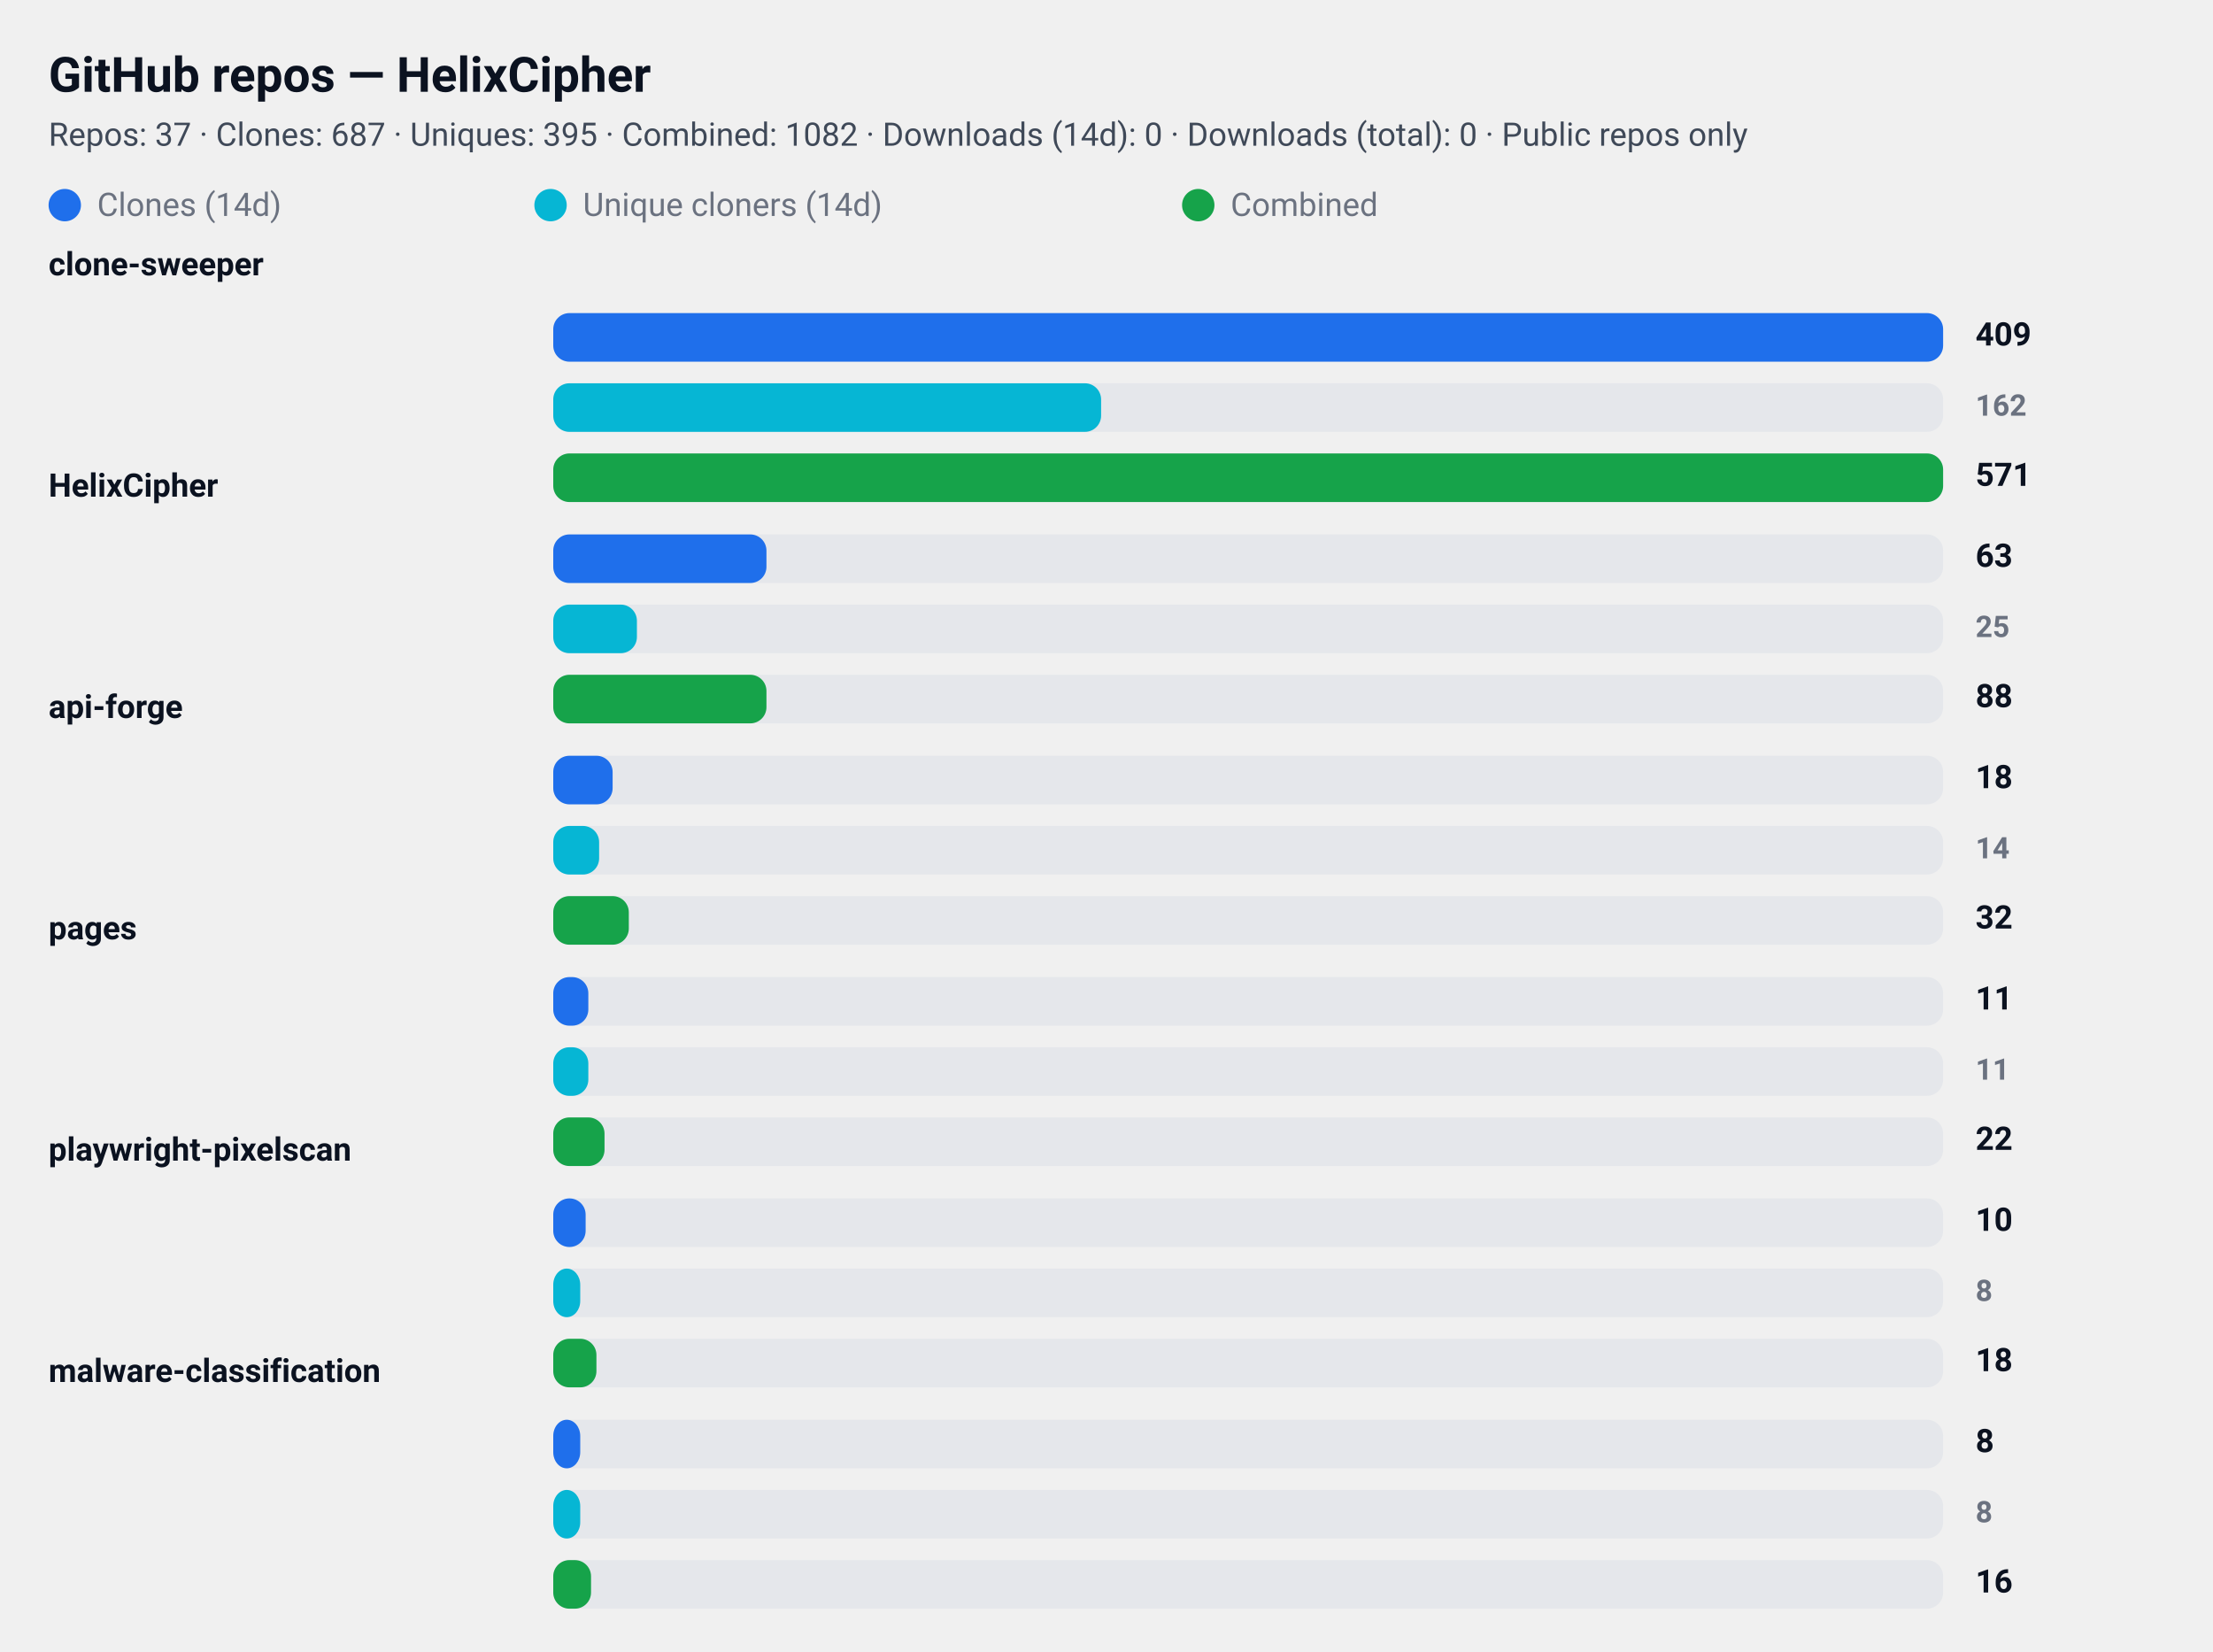
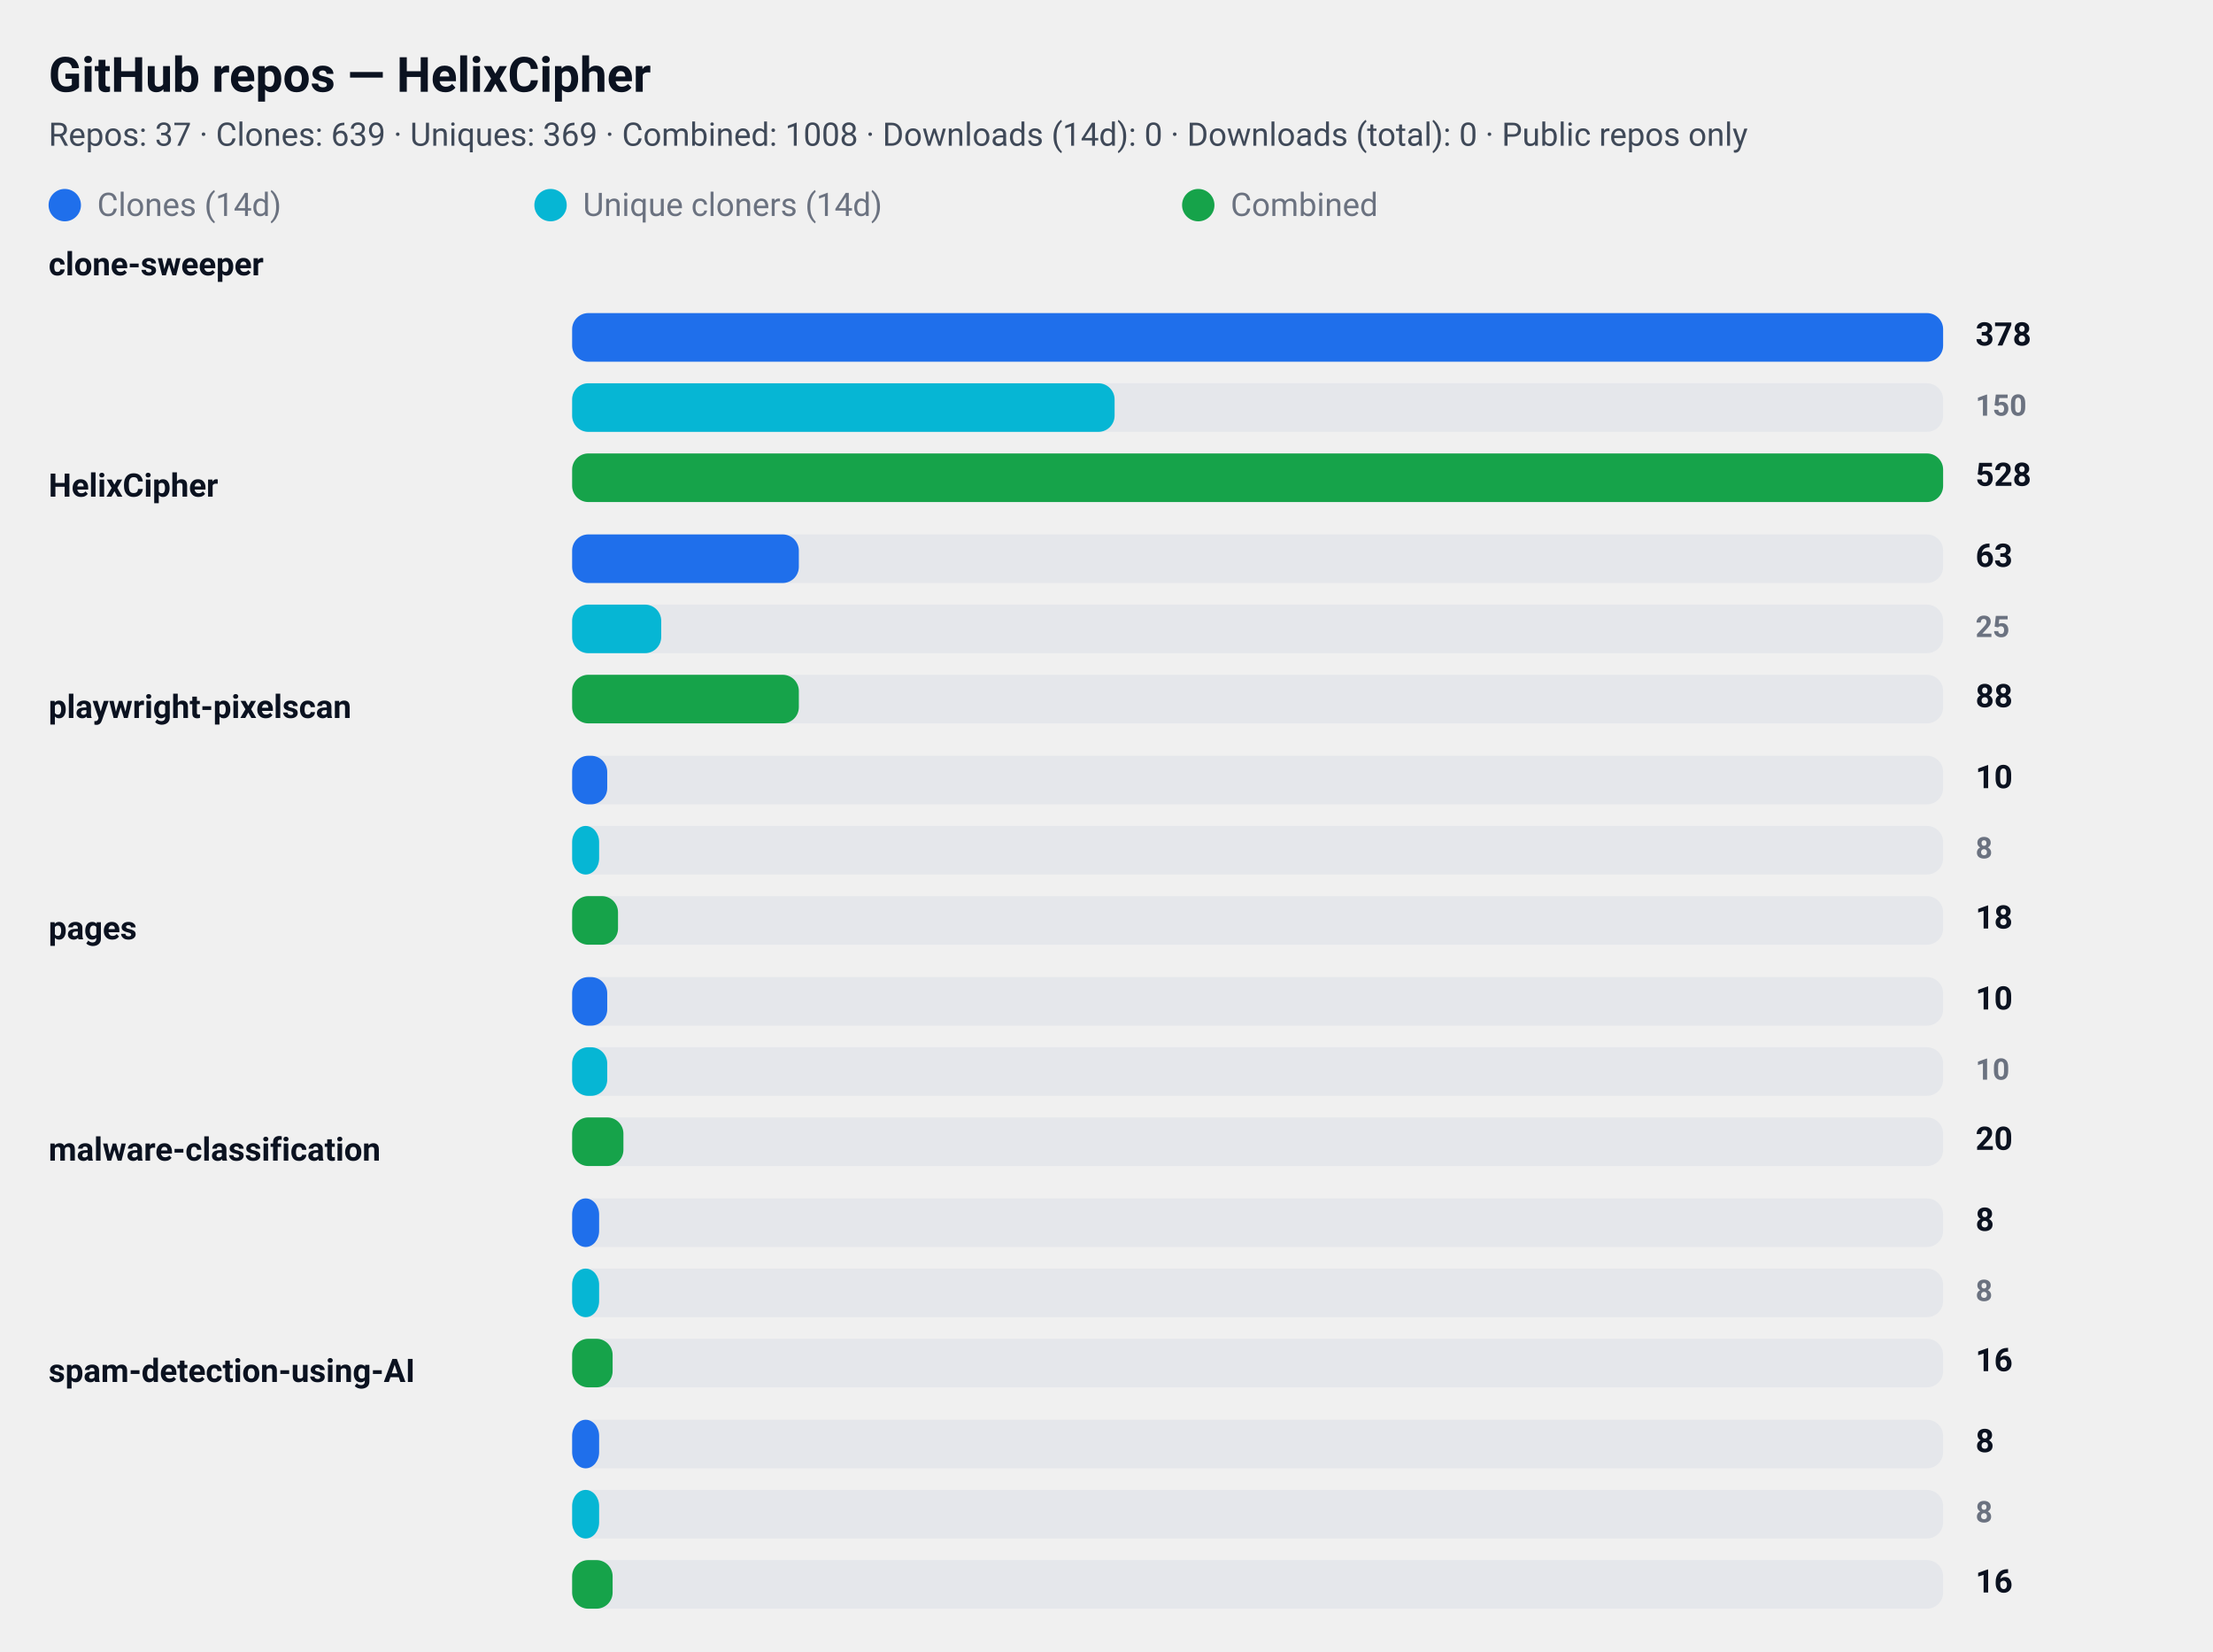
<svg xmlns="http://www.w3.org/2000/svg" width="820" height="612" viewBox="0 0 820 612" role="img" aria-label="GitHub repository clone statistics">
  <style>
  .card  { font-family: "Segoe UI", Roboto, "Helvetica Neue", Arial, sans-serif; }
  .title { font-weight: 700; font-size: 18px; fill: #0b1220; }
  .meta  { font-weight: 400; font-size: 12px; fill: #374151; opacity: 0.95; }
  .label { font-weight: 600; font-size: 12px; fill: #0b1220; }
  .count { font-weight: 700; font-size: 12px; fill: #0b1220; text-anchor: start; }
  .count-small { font-weight: 600; font-size: 11px; fill:#6b7280; text-anchor: start; }
  .muted { font-size:12px; fill:#6b7280; }

  .bar-clone { fill: #1f6feb; rx:6; }
  .bar-uniq  { fill: #06b6d4; rx:6; }
  .bar-comb  { fill: #16a34a; rx:6; }

  .bar-bg { fill: #e5e7eb; rx:6; }
  @media (prefers-color-scheme: dark) {
    .title, .meta, .label, .count, .count-small, .muted { fill: #ffffff; }
    .meta, .count-small { opacity: 0.9; }
  }
</style>
  <rect x="0" y="0" width="820" height="612" rx="12" fill="transparent" />
  <text x="18" y="34" class="title card">GitHub repos — HelixCipher</text>
-   <text x="18" y="54" class="meta card">Repos: 37 · Clones: 687 · Uniques: 395 · Combined: 1082 · Downloads (14d): 0 · Downloads (total): 0 · Public repos only</text>
+   <text x="18" y="54" class="meta card">Repos: 37 · Clones: 639 · Uniques: 369 · Combined: 1008 · Downloads (14d): 0 · Downloads (total): 0 · Public repos only</text>
  <g id="legend">
    <rect x="18" y="70" width="12" height="12" class="bar-clone" />
    <text x="36" y="80" class="muted card">Clones (14d)</text>
    <rect x="198" y="70" width="12" height="12" class="bar-uniq" />
    <text x="216" y="80" class="muted card">Unique cloners (14d)</text>
    <rect x="438" y="70" width="12" height="12" class="bar-comb" />
    <text x="456" y="80" class="muted card">Combined</text>
  </g>
  <text x="18" y="102" class="label card">clone-sweeper</text>
-   <rect x="205" y="116" width="515" height="18" class="bar-bg" />
-   <rect x="205" y="116" width="515" height="18" class="bar-clone" />
-   <text x="732" y="128" class="count card">409</text>
-   <rect x="205" y="142" width="515" height="18" class="bar-bg" />
-   <rect x="205" y="142" width="203" height="18" class="bar-uniq" />
-   <text x="732" y="154" class="count-small card">162</text>
-   <rect x="205" y="168" width="515" height="18" class="bar-bg" />
-   <rect x="205" y="168" width="515" height="18" class="bar-comb" />
-   <text x="732" y="180" class="count card">571</text>
+   <rect x="212" y="116" width="508" height="18" class="bar-bg" />
+   <rect x="212" y="116" width="508" height="18" class="bar-clone" />
+   <text x="732" y="128" class="count card">378</text>
+   <rect x="212" y="142" width="508" height="18" class="bar-bg" />
+   <rect x="212" y="142" width="201" height="18" class="bar-uniq" />
+   <text x="732" y="154" class="count-small card">150</text>
+   <rect x="212" y="168" width="508" height="18" class="bar-bg" />
+   <rect x="212" y="168" width="508" height="18" class="bar-comb" />
+   <text x="732" y="180" class="count card">528</text>
  <text x="18" y="184" class="label card">HelixCipher</text>
-   <rect x="205" y="198" width="515" height="18" class="bar-bg" />
-   <rect x="205" y="198" width="79" height="18" class="bar-clone" />
+   <rect x="212" y="198" width="508" height="18" class="bar-bg" />
+   <rect x="212" y="198" width="84" height="18" class="bar-clone" />
  <text x="732" y="210" class="count card">63</text>
-   <rect x="205" y="224" width="515" height="18" class="bar-bg" />
-   <rect x="205" y="224" width="31" height="18" class="bar-uniq" />
+   <rect x="212" y="224" width="508" height="18" class="bar-bg" />
+   <rect x="212" y="224" width="33" height="18" class="bar-uniq" />
  <text x="732" y="236" class="count-small card">25</text>
-   <rect x="205" y="250" width="515" height="18" class="bar-bg" />
-   <rect x="205" y="250" width="79" height="18" class="bar-comb" />
+   <rect x="212" y="250" width="508" height="18" class="bar-bg" />
+   <rect x="212" y="250" width="84" height="18" class="bar-comb" />
  <text x="732" y="262" class="count card">88</text>
-   <text x="18" y="266" class="label card">api-forge</text>
-   <rect x="205" y="280" width="515" height="18" class="bar-bg" />
-   <rect x="205" y="280" width="22" height="18" class="bar-clone" />
-   <text x="732" y="292" class="count card">18</text>
-   <rect x="205" y="306" width="515" height="18" class="bar-bg" />
-   <rect x="205" y="306" width="17" height="18" class="bar-uniq" />
-   <text x="732" y="318" class="count-small card">14</text>
-   <rect x="205" y="332" width="515" height="18" class="bar-bg" />
-   <rect x="205" y="332" width="28" height="18" class="bar-comb" />
-   <text x="732" y="344" class="count card">32</text>
+   <text x="18" y="266" class="label card">playwright-pixelscan</text>
+   <rect x="212" y="280" width="508" height="18" class="bar-bg" />
+   <rect x="212" y="280" width="13" height="18" class="bar-clone" />
+   <text x="732" y="292" class="count card">10</text>
+   <rect x="212" y="306" width="508" height="18" class="bar-bg" />
+   <rect x="212" y="306" width="10" height="18" class="bar-uniq" />
+   <text x="732" y="318" class="count-small card">8</text>
+   <rect x="212" y="332" width="508" height="18" class="bar-bg" />
+   <rect x="212" y="332" width="17" height="18" class="bar-comb" />
+   <text x="732" y="344" class="count card">18</text>
  <text x="18" y="348" class="label card">pages</text>
-   <rect x="205" y="362" width="515" height="18" class="bar-bg" />
-   <rect x="205" y="362" width="13" height="18" class="bar-clone" />
-   <text x="732" y="374" class="count card">11</text>
-   <rect x="205" y="388" width="515" height="18" class="bar-bg" />
-   <rect x="205" y="388" width="13" height="18" class="bar-uniq" />
-   <text x="732" y="400" class="count-small card">11</text>
-   <rect x="205" y="414" width="515" height="18" class="bar-bg" />
-   <rect x="205" y="414" width="19" height="18" class="bar-comb" />
-   <text x="732" y="426" class="count card">22</text>
-   <text x="18" y="430" class="label card">playwright-pixelscan</text>
-   <rect x="205" y="444" width="515" height="18" class="bar-bg" />
-   <rect x="205" y="444" width="12" height="18" class="bar-clone" />
-   <text x="732" y="456" class="count card">10</text>
-   <rect x="205" y="470" width="515" height="18" class="bar-bg" />
-   <rect x="205" y="470" width="10" height="18" class="bar-uniq" />
+   <rect x="212" y="362" width="508" height="18" class="bar-bg" />
+   <rect x="212" y="362" width="13" height="18" class="bar-clone" />
+   <text x="732" y="374" class="count card">10</text>
+   <rect x="212" y="388" width="508" height="18" class="bar-bg" />
+   <rect x="212" y="388" width="13" height="18" class="bar-uniq" />
+   <text x="732" y="400" class="count-small card">10</text>
+   <rect x="212" y="414" width="508" height="18" class="bar-bg" />
+   <rect x="212" y="414" width="19" height="18" class="bar-comb" />
+   <text x="732" y="426" class="count card">20</text>
+   <text x="18" y="430" class="label card">malware-classification</text>
+   <rect x="212" y="444" width="508" height="18" class="bar-bg" />
+   <rect x="212" y="444" width="10" height="18" class="bar-clone" />
+   <text x="732" y="456" class="count card">8</text>
+   <rect x="212" y="470" width="508" height="18" class="bar-bg" />
+   <rect x="212" y="470" width="10" height="18" class="bar-uniq" />
  <text x="732" y="482" class="count-small card">8</text>
-   <rect x="205" y="496" width="515" height="18" class="bar-bg" />
-   <rect x="205" y="496" width="16" height="18" class="bar-comb" />
-   <text x="732" y="508" class="count card">18</text>
-   <text x="18" y="512" class="label card">malware-classification</text>
-   <rect x="205" y="526" width="515" height="18" class="bar-bg" />
-   <rect x="205" y="526" width="10" height="18" class="bar-clone" />
+   <rect x="212" y="496" width="508" height="18" class="bar-bg" />
+   <rect x="212" y="496" width="15" height="18" class="bar-comb" />
+   <text x="732" y="508" class="count card">16</text>
+   <text x="18" y="512" class="label card">spam-detection-using-AI</text>
+   <rect x="212" y="526" width="508" height="18" class="bar-bg" />
+   <rect x="212" y="526" width="10" height="18" class="bar-clone" />
  <text x="732" y="538" class="count card">8</text>
-   <rect x="205" y="552" width="515" height="18" class="bar-bg" />
-   <rect x="205" y="552" width="10" height="18" class="bar-uniq" />
+   <rect x="212" y="552" width="508" height="18" class="bar-bg" />
+   <rect x="212" y="552" width="10" height="18" class="bar-uniq" />
  <text x="732" y="564" class="count-small card">8</text>
-   <rect x="205" y="578" width="515" height="18" class="bar-bg" />
-   <rect x="205" y="578" width="14" height="18" class="bar-comb" />
+   <rect x="212" y="578" width="508" height="18" class="bar-bg" />
+   <rect x="212" y="578" width="15" height="18" class="bar-comb" />
  <text x="732" y="590" class="count card">16</text>
</svg>
